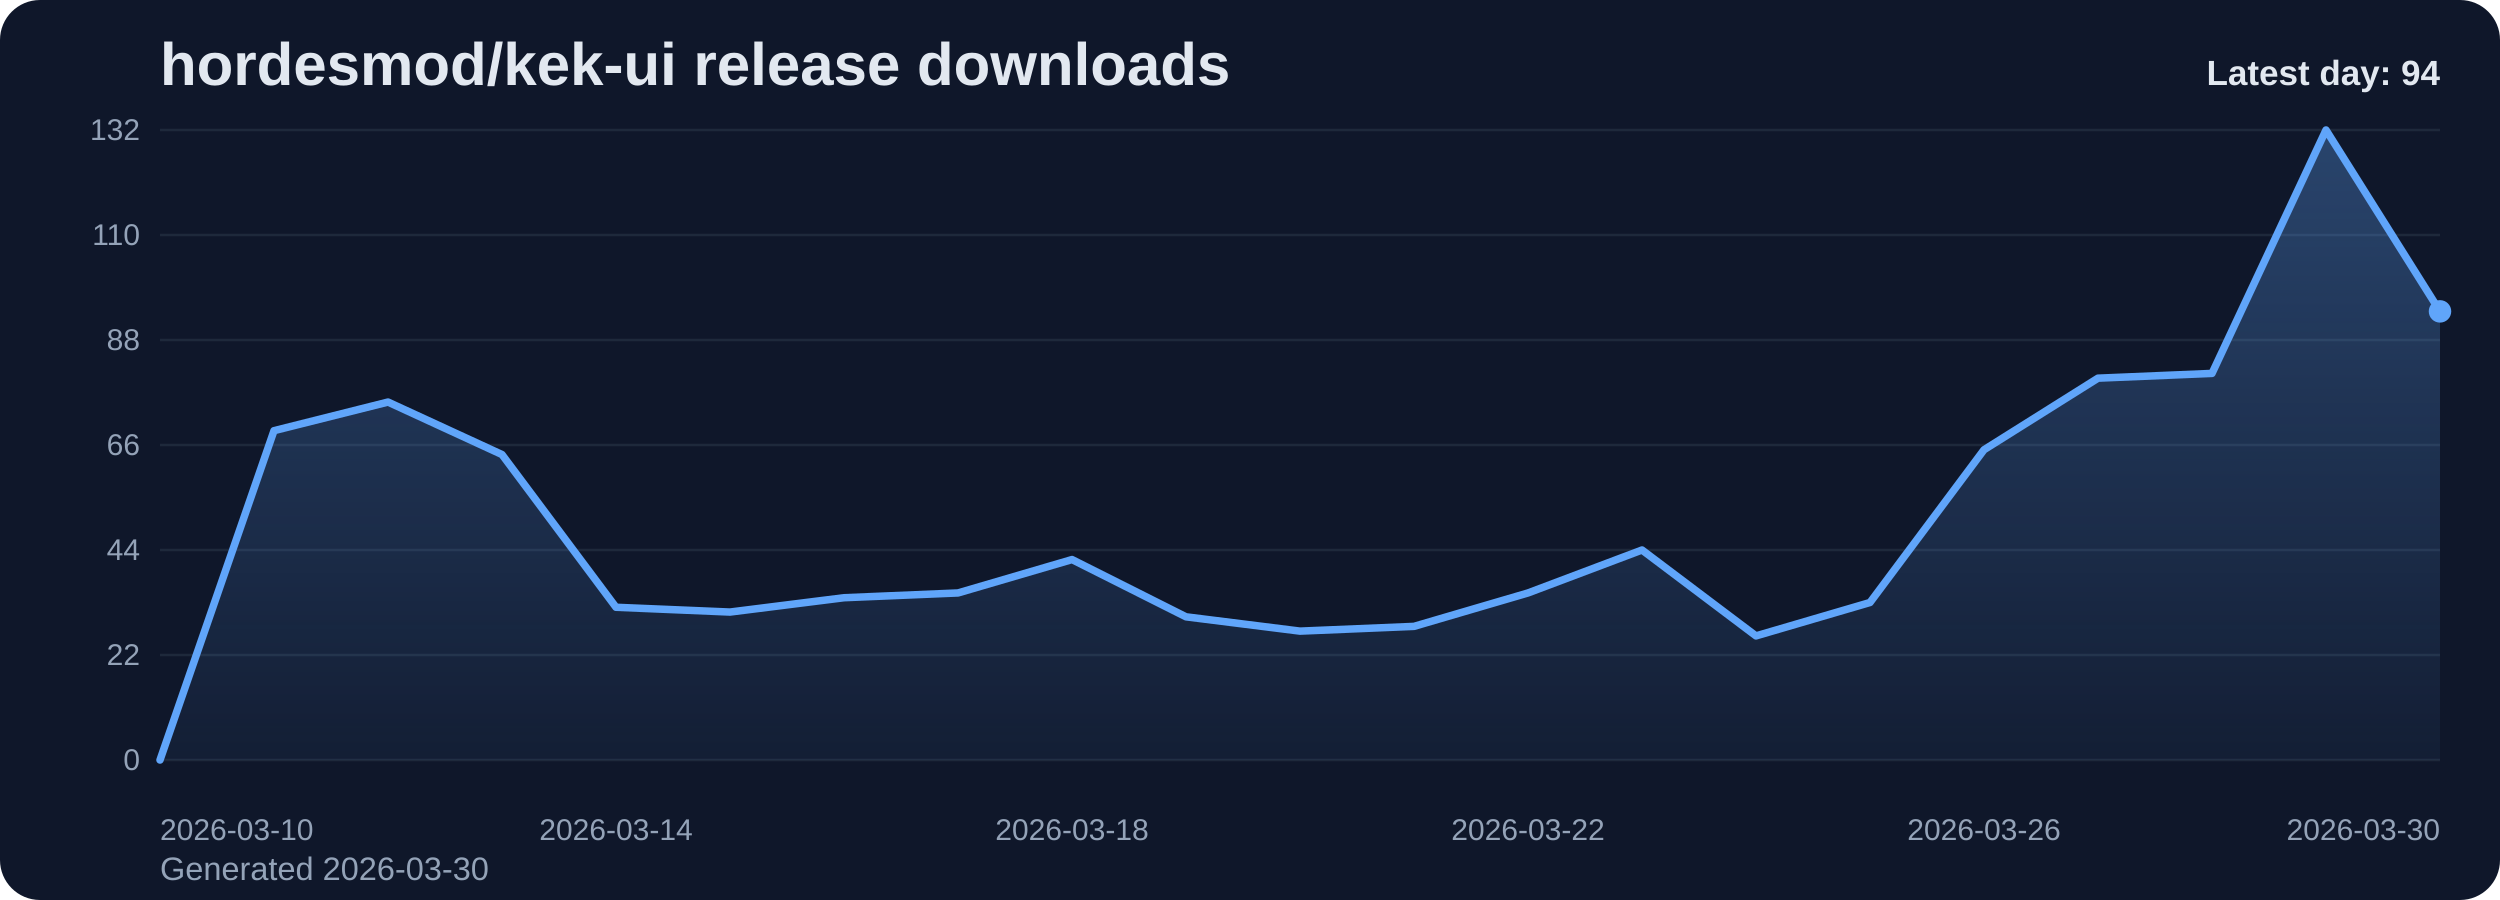
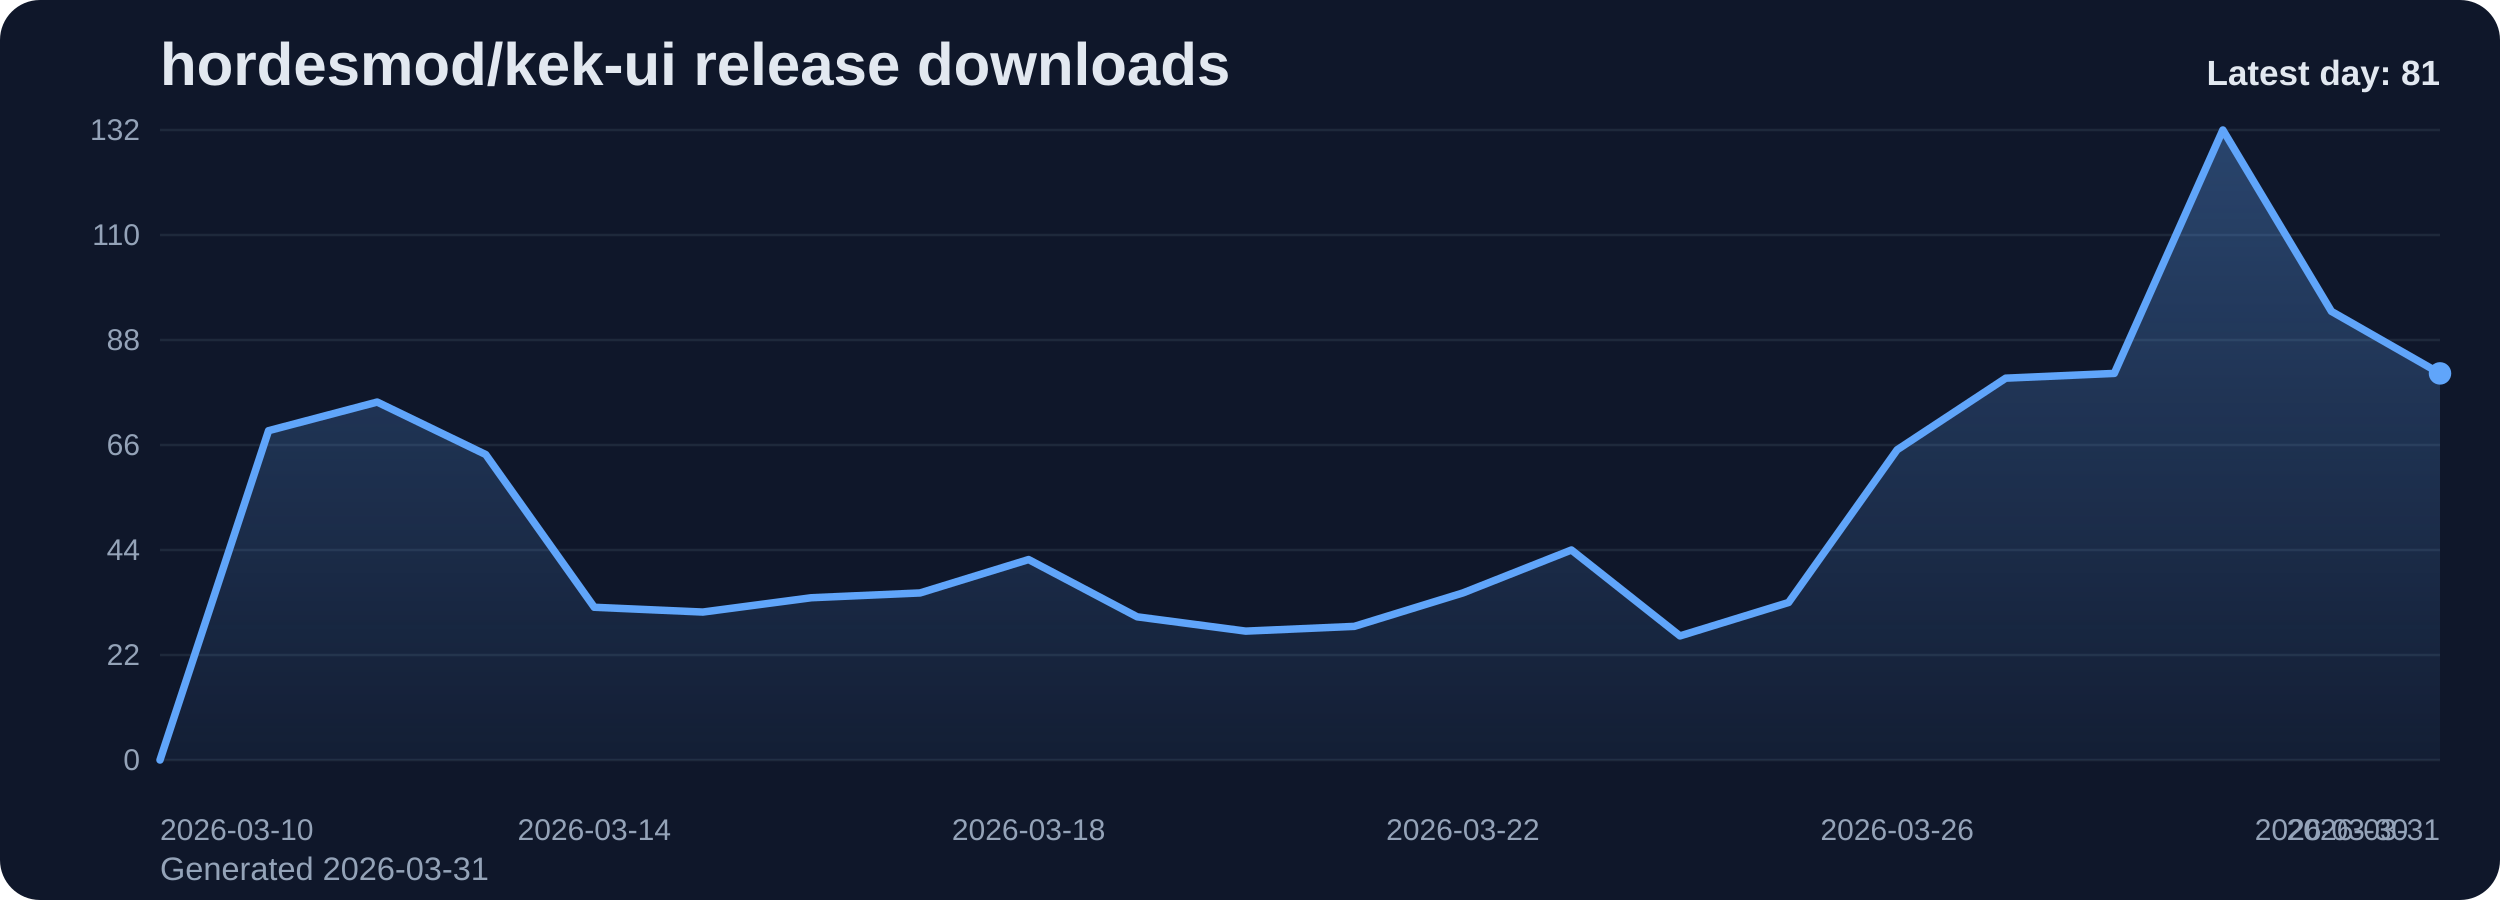
<svg xmlns="http://www.w3.org/2000/svg" viewBox="0 0 1000 360" role="img" aria-label="hordesmod/kek-ui release downloads chart">
  <defs>
    <linearGradient id="fill-daily-slate" x1="0" y1="0" x2="0" y2="1">
      <stop offset="0%" stop-color="#60a5fa" stop-opacity="0.32" />
      <stop offset="100%" stop-color="#60a5fa" stop-opacity="0.05" />
    </linearGradient>
    <style>
      .bg { fill: #0f172a; }
      .title { font: 700 24px Arial, sans-serif; fill: #e2e8f0; }
      .sub { font: 400 13px Arial, sans-serif; fill: #94a3b8; }
      .grid { stroke: #1e293b; stroke-width: 1; }
      .axis { font: 400 12px Arial, sans-serif; fill: #94a3b8; }
      .line { fill: none; stroke: #60a5fa; stroke-width: 3; stroke-linecap: round; stroke-linejoin: round; }
      .dot { fill: #60a5fa; }
      .value { font: 600 11px Arial, sans-serif; fill: #cbd5e1; }
      .latest { font: 700 14px Arial, sans-serif; fill: #e2e8f0; }
    </style>
  </defs>
  <rect class="bg" x="0" y="0" width="1000" height="360" rx="16" />
  <text class="title" x="64" y="34">hordesmod/kek-ui release downloads</text>
-   <text class="sub" x="64" y="352">Generated 2026-03-30</text>
+   <text class="sub" x="64" y="352">Generated 2026-03-31</text>
  <line x1="64" y1="52.00" x2="976" y2="52.00" class="grid" />
  <text x="56" y="56.00" text-anchor="end" class="axis">132</text>
  <line x1="64" y1="94.00" x2="976" y2="94.00" class="grid" />
  <text x="56" y="98.00" text-anchor="end" class="axis">110</text>
  <line x1="64" y1="136.00" x2="976" y2="136.00" class="grid" />
  <text x="56" y="140.00" text-anchor="end" class="axis">88</text>
  <line x1="64" y1="178.00" x2="976" y2="178.00" class="grid" />
  <text x="56" y="182.00" text-anchor="end" class="axis">66</text>
  <line x1="64" y1="220.00" x2="976" y2="220.00" class="grid" />
  <text x="56" y="224.00" text-anchor="end" class="axis">44</text>
  <line x1="64" y1="262.00" x2="976" y2="262.00" class="grid" />
  <text x="56" y="266.00" text-anchor="end" class="axis">22</text>
  <line x1="64" y1="304.00" x2="976" y2="304.00" class="grid" />
  <text x="56" y="308.00" text-anchor="end" class="axis">0</text>
-   <path d="M 64.00 304 L 64.00 304.00 L 109.60 172.27 L 155.20 160.82 L 200.80 181.82 L 246.40 242.91 L 292.00 244.82 L 337.60 239.09 L 383.20 237.18 L 428.80 223.82 L 474.40 246.73 L 520.00 252.45 L 565.60 250.55 L 611.20 237.18 L 656.80 220.00 L 702.40 254.36 L 748.00 241.00 L 793.60 179.91 L 839.20 151.27 L 884.80 149.36 L 930.40 52.00 L 976.00 124.55 L 976.00 304 Z" fill="url(#fill-daily-slate)" />
-   <polyline class="line" points="64.00,304.00 109.60,172.27 155.20,160.82 200.80,181.82 246.40,242.91 292.00,244.82 337.60,239.09 383.20,237.18 428.80,223.82 474.40,246.73 520.00,252.45 565.60,250.55 611.20,237.18 656.80,220.00 702.40,254.36 748.00,241.00 793.60,179.91 839.20,151.27 884.80,149.36 930.40,52.00 976.00,124.55" />
-   <circle class="dot" cx="976.00" cy="124.55" r="4.5" />
+   <path d="M 64.00 304 L 64.00 304.00 L 107.43 172.27 L 150.86 160.82 L 194.29 181.82 L 237.71 242.91 L 281.14 244.82 L 324.57 239.09 L 368.00 237.18 L 411.43 223.82 L 454.86 246.73 L 498.29 252.45 L 541.71 250.55 L 585.14 237.18 L 628.57 220.00 L 672.00 254.36 L 715.43 241.00 L 758.86 179.91 L 802.29 151.27 L 845.71 149.36 L 889.14 52.00 L 932.57 124.55 L 976.00 149.36 L 976.00 304 Z" fill="url(#fill-daily-slate)" />
+   <polyline class="line" points="64.00,304.00 107.43,172.27 150.86,160.82 194.29,181.82 237.71,242.91 281.14,244.82 324.57,239.09 368.00,237.18 411.43,223.82 454.86,246.73 498.29,252.45 541.71,250.55 585.14,237.18 628.57,220.00 672.00,254.36 715.43,241.00 758.86,179.91 802.29,151.27 845.71,149.36 889.14,52.00 932.57,124.55 976.00,149.36" />
+   <circle class="dot" cx="976.00" cy="149.36" r="4.5" />
  <text class="axis" x="64.00" y="336" text-anchor="start">2026-03-10</text>
-   <text class="axis" x="246.40" y="336" text-anchor="middle">2026-03-14</text>
-   <text class="axis" x="428.80" y="336" text-anchor="middle">2026-03-18</text>
-   <text class="axis" x="611.20" y="336" text-anchor="middle">2026-03-22</text>
-   <text class="axis" x="793.60" y="336" text-anchor="middle">2026-03-26</text>
-   <text class="axis" x="976.00" y="336" text-anchor="end">2026-03-30</text>
-   <text class="latest" x="976" y="34" text-anchor="end">Latest day: 94</text>
+   <text class="axis" x="237.71" y="336" text-anchor="middle">2026-03-14</text>
+   <text class="axis" x="411.43" y="336" text-anchor="middle">2026-03-18</text>
+   <text class="axis" x="585.14" y="336" text-anchor="middle">2026-03-22</text>
+   <text class="axis" x="758.86" y="336" text-anchor="middle">2026-03-26</text>
+   <text class="axis" x="932.57" y="336" text-anchor="middle">2026-03-30</text>
+   <text class="axis" x="976.00" y="336" text-anchor="end">2026-03-31</text>
+   <text class="latest" x="976" y="34" text-anchor="end">Latest day: 81</text>
</svg>
